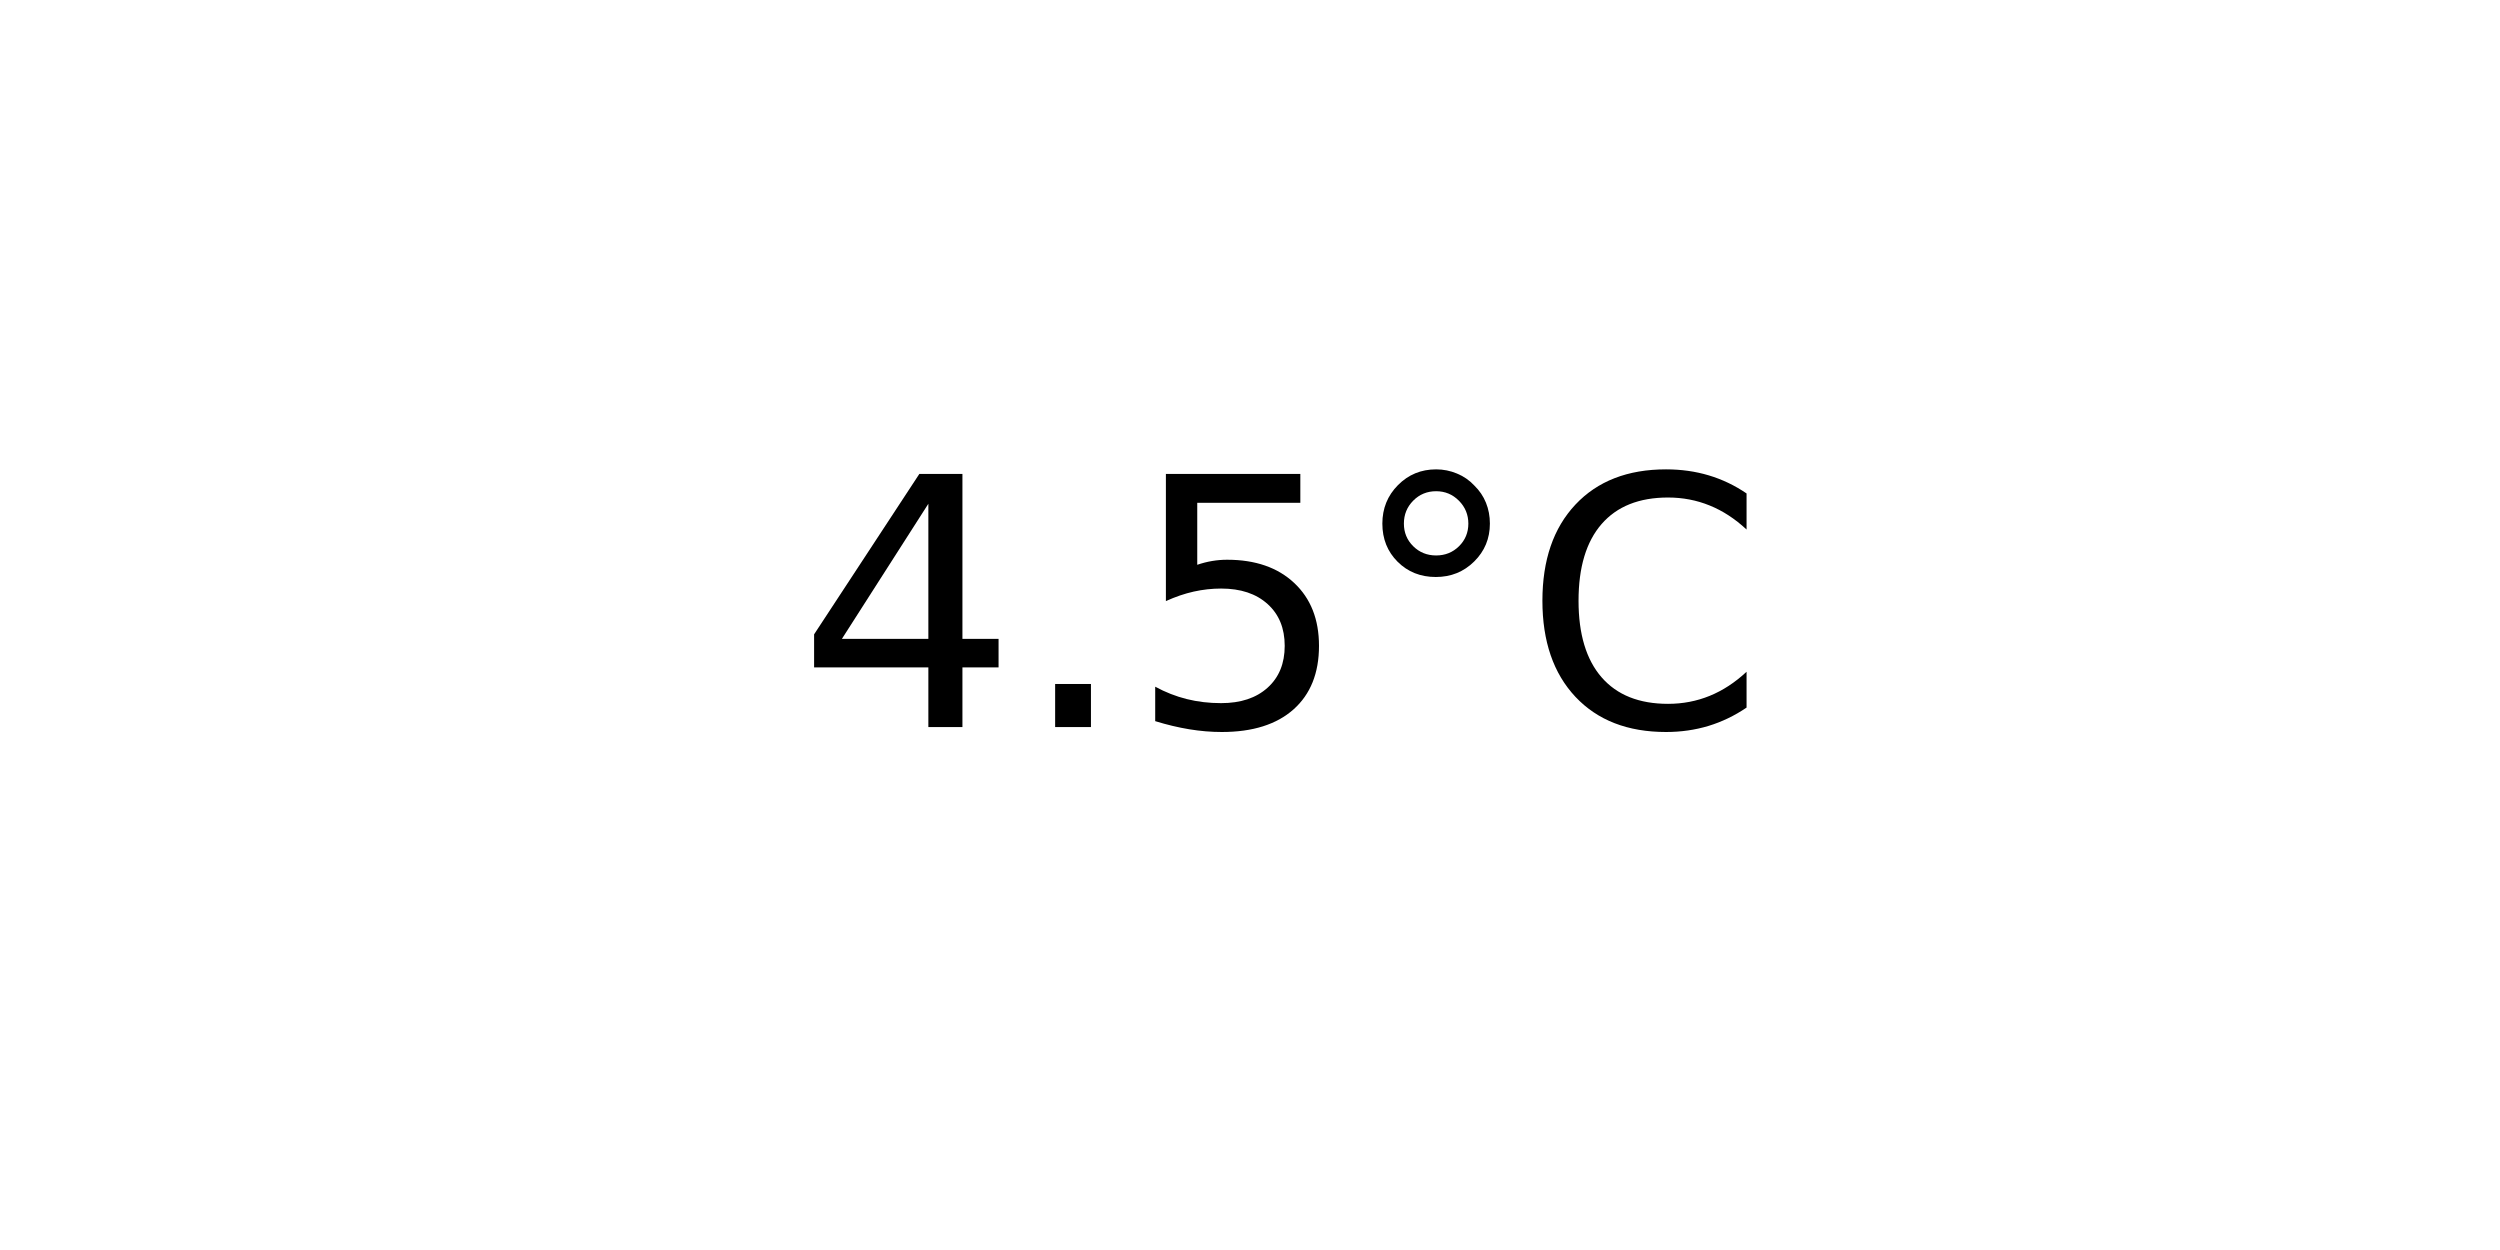
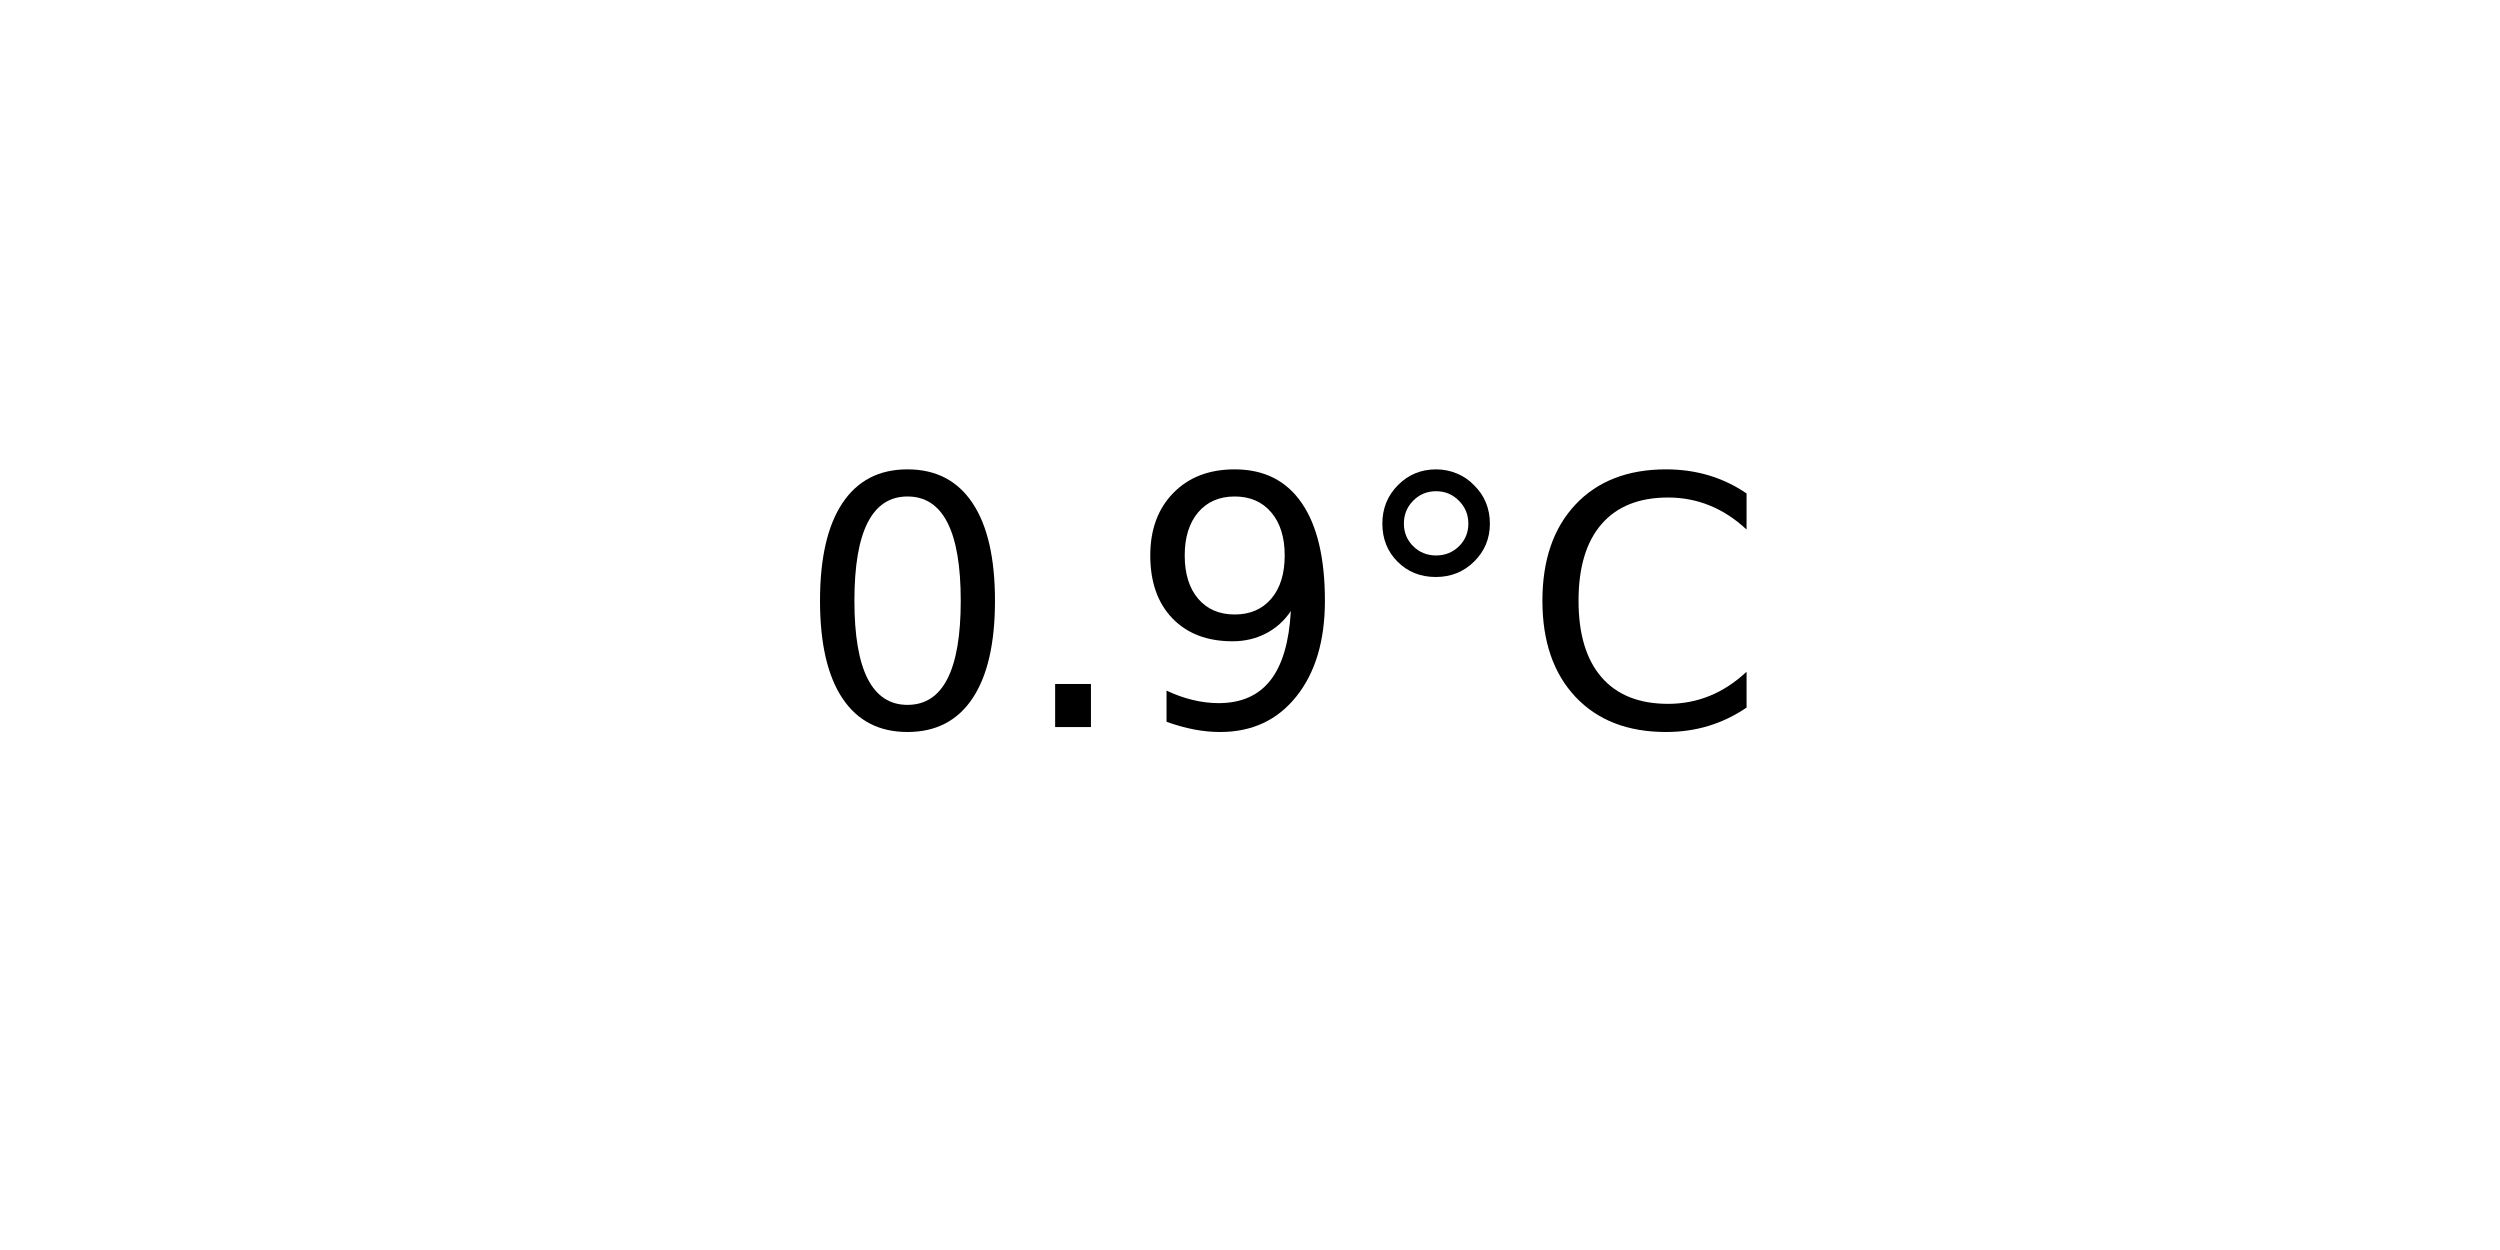
<svg xmlns="http://www.w3.org/2000/svg" xmlns:xlink="http://www.w3.org/1999/xlink" width="72pt" height="36pt" viewBox="0 0 72 36" version="1.1">
  <defs>
    <style type="text/css">*{stroke-linejoin: round; stroke-linecap: butt}</style>
  </defs>
  <g id="figure_1">
    <g id="axes_1">
      <g id="text_1">
        <g transform="translate(22.95703 20.93937) scale(0.1 -0.1)">
          <defs>
-             <path id="DejaVuSans-34" d="M 2419 4116  L 825 1625  L 2419 1625  L 2419 4116  z M 2253 4666  L 3047 4666  L 3047 1625  L 3713 1625  L 3713 1100  L 3047 1100  L 3047 0  L 2419 0  L 2419 1100  L 313 1100  L 313 1709  L 2253 4666  z " transform="scale(0.015625)" />
+             <path id="DejaVuSans-30" d="M 2034 4250  Q 1547 4250 1301 3770  Q 1056 3291 1056 2328  Q 1056 1369 1301 889  Q 1547 409 2034 409  Q 2525 409 2770 889  Q 3016 1369 3016 2328  Q 3016 3291 2770 3770  Q 2525 4250 2034 4250  z M 2034 4750  Q 2819 4750 3233 4129  Q 3647 3509 3647 2328  Q 3647 1150 3233 529  Q 2819 -91 2034 -91  Q 1250 -91 836 529  Q 422 1150 422 2328  Q 422 3509 836 4129  Q 1250 4750 2034 4750  z " transform="scale(0.015625)" />
            <path id="DejaVuSans-2e" d="M 684 794  L 1344 794  L 1344 0  L 684 0  L 684 794  z " transform="scale(0.015625)" />
-             <path id="DejaVuSans-35" d="M 691 4666  L 3169 4666  L 3169 4134  L 1269 4134  L 1269 2991  Q 1406 3038 1543 3061  Q 1681 3084 1819 3084  Q 2600 3084 3056 2656  Q 3513 2228 3513 1497  Q 3513 744 3044 326  Q 2575 -91 1722 -91  Q 1428 -91 1123 -41  Q 819 9 494 109  L 494 744  Q 775 591 1075 516  Q 1375 441 1709 441  Q 2250 441 2565 725  Q 2881 1009 2881 1497  Q 2881 1984 2565 2268  Q 2250 2553 1709 2553  Q 1456 2553 1204 2497  Q 953 2441 691 2322  L 691 4666  z " transform="scale(0.015625)" />
+             <path id="DejaVuSans-39" d="M 703 97  L 703 672  Q 941 559 1184 500  Q 1428 441 1663 441  Q 2288 441 2617 861  Q 2947 1281 2994 2138  Q 2813 1869 2534 1725  Q 2256 1581 1919 1581  Q 1219 1581 811 2004  Q 403 2428 403 3163  Q 403 3881 828 4315  Q 1253 4750 1959 4750  Q 2769 4750 3195 4129  Q 3622 3509 3622 2328  Q 3622 1225 3098 567  Q 2575 -91 1691 -91  Q 1453 -91 1209 -44  Q 966 3 703 97  z M 1959 2075  Q 2384 2075 2632 2365  Q 2881 2656 2881 3163  Q 2881 3666 2632 3958  Q 2384 4250 1959 4250  Q 1534 4250 1286 3958  Q 1038 3666 1038 3163  Q 1038 2656 1286 2365  Q 1534 2075 1959 2075  z " transform="scale(0.015625)" />
            <path id="DejaVuSans-b0" d="M 1600 4347  Q 1350 4347 1178 4173  Q 1006 4000 1006 3750  Q 1006 3503 1178 3333  Q 1350 3163 1600 3163  Q 1850 3163 2022 3333  Q 2194 3503 2194 3750  Q 2194 3997 2020 4172  Q 1847 4347 1600 4347  z M 1600 4750  Q 1800 4750 1984 4673  Q 2169 4597 2303 4453  Q 2447 4313 2519 4134  Q 2591 3956 2591 3750  Q 2591 3338 2302 3052  Q 2013 2766 1594 2766  Q 1172 2766 890 3047  Q 609 3328 609 3750  Q 609 4169 896 4459  Q 1184 4750 1600 4750  z " transform="scale(0.015625)" />
            <path id="DejaVuSans-43" d="M 4122 4306  L 4122 3641  Q 3803 3938 3442 4084  Q 3081 4231 2675 4231  Q 1875 4231 1450 3742  Q 1025 3253 1025 2328  Q 1025 1406 1450 917  Q 1875 428 2675 428  Q 3081 428 3442 575  Q 3803 722 4122 1019  L 4122 359  Q 3791 134 3420 21  Q 3050 -91 2638 -91  Q 1578 -91 968 557  Q 359 1206 359 2328  Q 359 3453 968 4101  Q 1578 4750 2638 4750  Q 3056 4750 3426 4639  Q 3797 4528 4122 4306  z " transform="scale(0.015625)" />
          </defs>
-           <use xlink:href="#DejaVuSans-34" />
+           <use xlink:href="#DejaVuSans-30" />
          <use xlink:href="#DejaVuSans-2e" x="63.623" />
-           <use xlink:href="#DejaVuSans-35" x="95.41" />
+           <use xlink:href="#DejaVuSans-39" x="95.41" />
          <use xlink:href="#DejaVuSans-b0" x="159.033" />
          <use xlink:href="#DejaVuSans-43" x="209.033" />
        </g>
      </g>
    </g>
  </g>
</svg>
